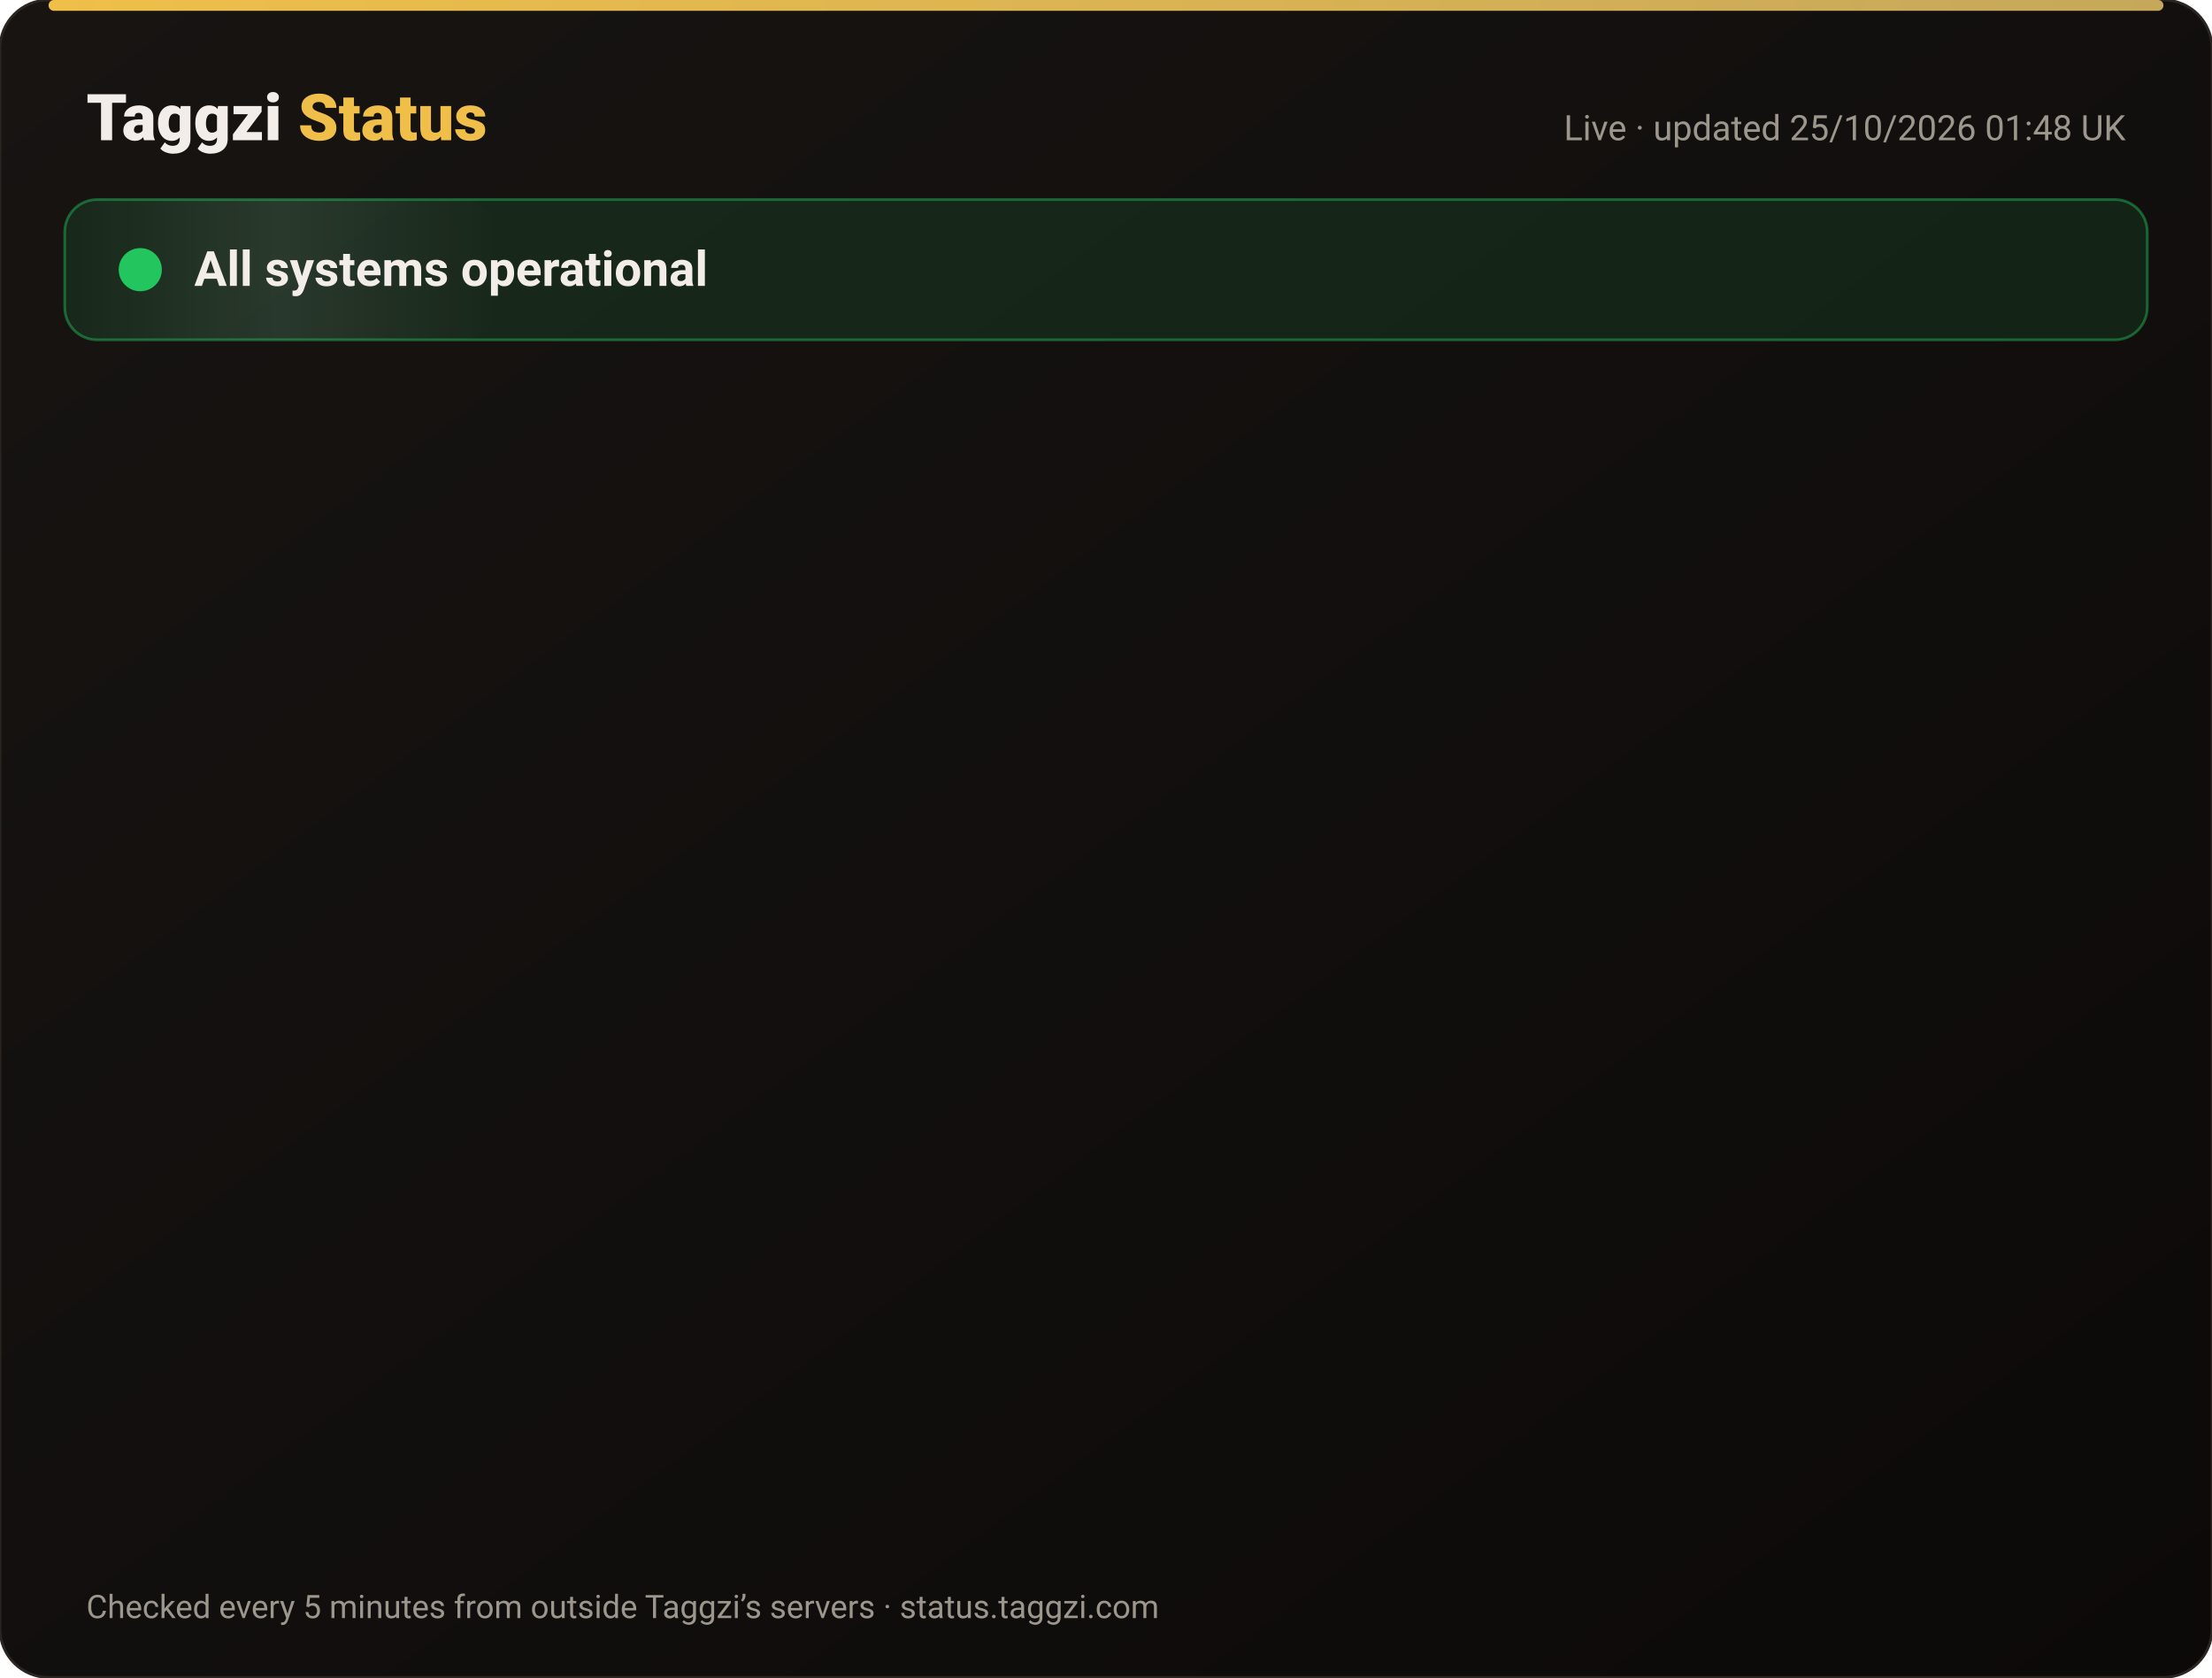
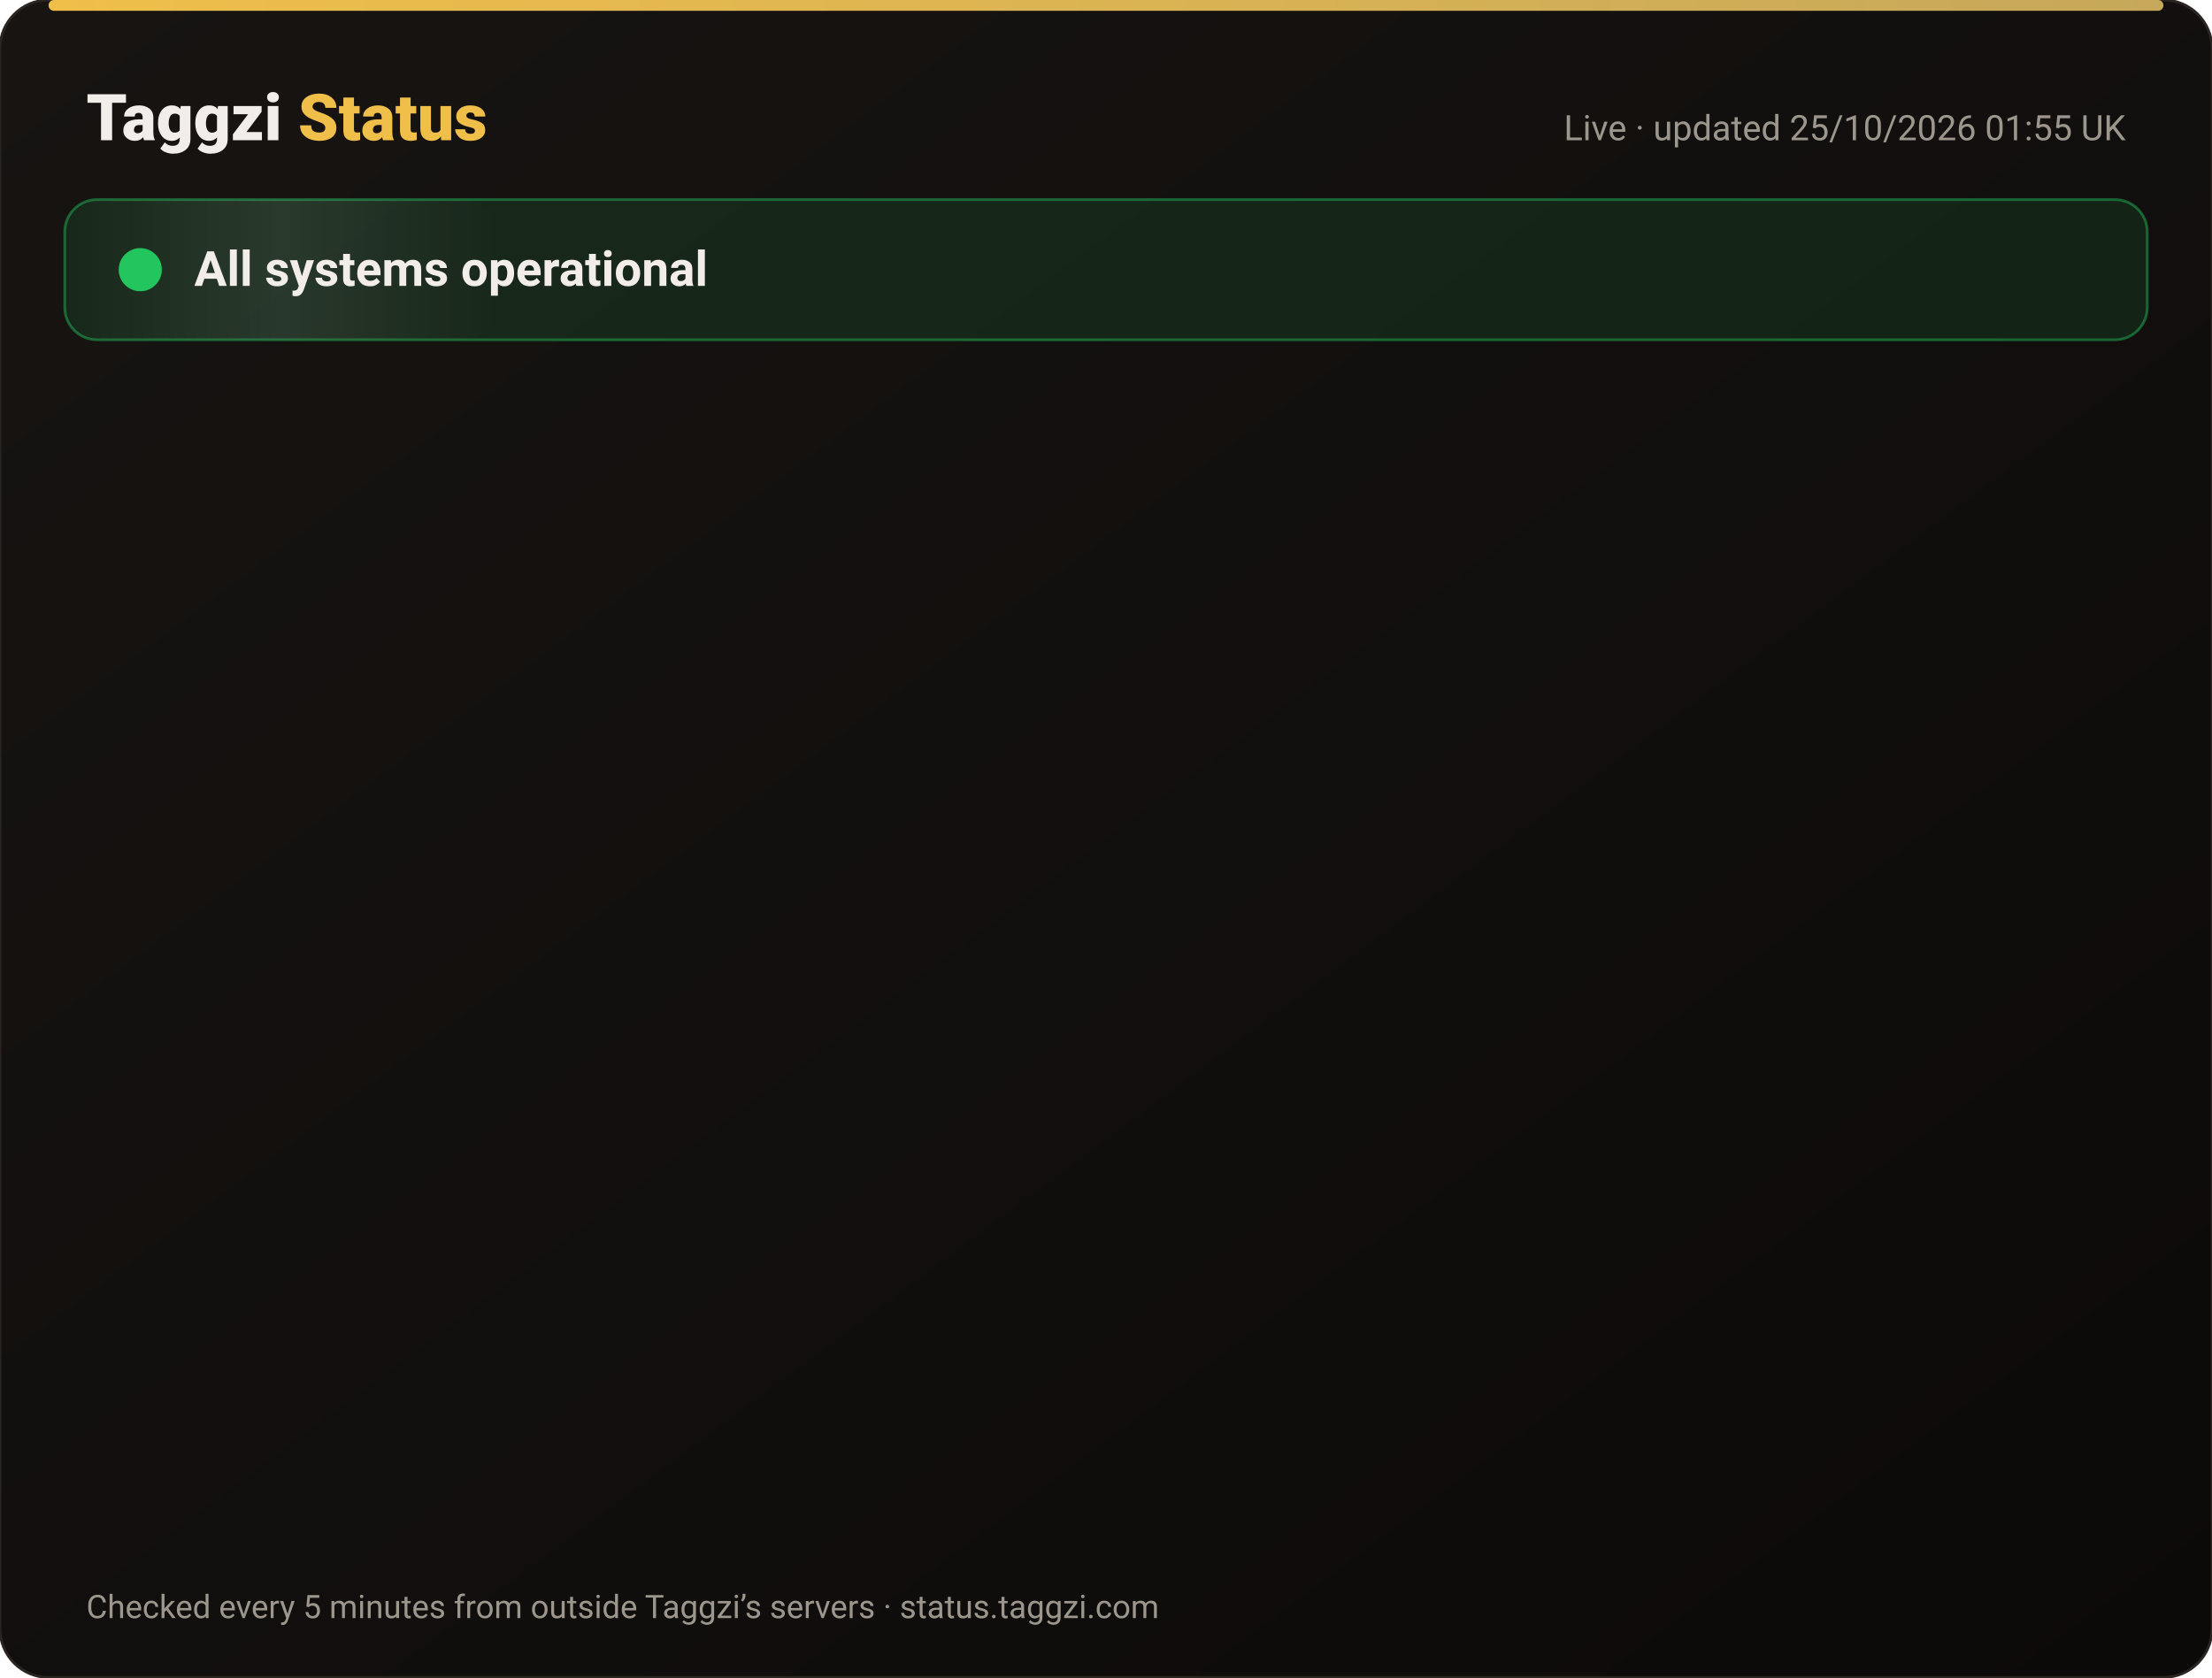
<svg xmlns="http://www.w3.org/2000/svg" width="820" height="622" viewBox="0 0 820 622" font-family="-apple-system,Segoe UI,Roboto,Helvetica,Arial,sans-serif">
  <defs>
    <linearGradient id="bg" x1="0" y1="0" x2="1" y2="1">
      <stop offset="0" stop-color="#171412" />
      <stop offset="1" stop-color="#0C0A09" />
    </linearGradient>
    <linearGradient id="gold" x1="0" x2="1">
      <stop offset="0" stop-color="#F0BF4A" />
      <stop offset="1" stop-color="#c6a85b" />
    </linearGradient>
    <linearGradient id="shine" x1="0" x2="1">
      <stop offset="0" stop-color="#fff" stop-opacity="0" />
      <stop offset=".5" stop-color="#fff" stop-opacity=".08" />
      <stop offset="1" stop-color="#fff" stop-opacity="0" />
    </linearGradient>
  </defs>
  <rect width="820" height="622" rx="18" fill="url(#bg)" stroke="#2a2521" />
  <rect x="18" y="0" width="784" height="4" rx="2" fill="url(#gold)" />
  <text x="32" y="52" font-size="24" font-weight="800" fill="#F2EDE8">Taggzi <tspan fill="#F0BF4A">Status</tspan>
  </text>
-   <text x="788" y="52" font-size="13" fill="#9C968C" text-anchor="end">Live · updated 25/10/2026 01:48 UK</text>
+   <text x="788" y="52" font-size="13" fill="#9C968C" text-anchor="end">Live · updated 25/10/2026 01:55 UK</text>
  <rect x="24" y="74" width="772" height="52" rx="12" fill="#22c55e" fill-opacity=".12" stroke="#22c55e" stroke-opacity=".45" />
  <rect x="24" y="74" width="160" height="52" rx="12" fill="url(#shine)">
    <animate attributeName="x" from="-160" to="820" dur="4s" repeatCount="indefinite" />
  </rect>
  <circle cx="52" cy="100" r="7" fill="#22c55e" />
  <circle cx="52" cy="100" r="7" fill="none" stroke="#22c55e" stroke-width="2">
    <animate attributeName="r" values="7;15;7" dur="2s" repeatCount="indefinite" />
    <animate attributeName="opacity" values=".9;0;.9" dur="2s" repeatCount="indefinite" />
  </circle>
  <text x="72" y="106" font-size="18" font-weight="700" fill="#F2EDE8">All systems operational</text>
  <g opacity="0">
    <animate attributeName="opacity" from="0" to="1" begin="0.00s" dur=".6s" fill="freeze" />
    <line x1="32" y1="188" x2="788" y2="188" stroke="#2a2521" />
    <circle cx="44" cy="166" r="6" fill="#22c55e">
      <animate attributeName="opacity" values="1;.45;1" dur="2.4s" begin="0.00s" repeatCount="indefinite" />
    </circle>
    <text x="62" y="171" font-size="15" font-weight="650" fill="#F2EDE8">Website</text>
    <text x="630" y="171" font-size="13" fill="#9C968C" text-anchor="end">99.99% uptime</text>
    <rect x="648" y="154" width="140" height="24" rx="12" fill="#22c55e" fill-opacity=".14" stroke="#22c55e" stroke-opacity=".5" />
    <text x="718" y="171" font-size="12" font-weight="700" fill="#22c55e" text-anchor="middle">Operational</text>
  </g>
  <g opacity="0">
    <animate attributeName="opacity" from="0" to="1" begin="0.15s" dur=".6s" fill="freeze" />
    <line x1="32" y1="234" x2="788" y2="234" stroke="#2a2521" />
    <circle cx="44" cy="212" r="6" fill="#22c55e">
      <animate attributeName="opacity" values="1;.45;1" dur="2.4s" begin="0.15s" repeatCount="indefinite" />
    </circle>
    <text x="62" y="217" font-size="15" font-weight="650" fill="#F2EDE8">Tag scans</text>
    <text x="630" y="217" font-size="13" fill="#9C968C" text-anchor="end">99.99% uptime</text>
    <rect x="648" y="200" width="140" height="24" rx="12" fill="#22c55e" fill-opacity=".14" stroke="#22c55e" stroke-opacity=".5" />
    <text x="718" y="217" font-size="12" font-weight="700" fill="#22c55e" text-anchor="middle">Operational</text>
  </g>
  <g opacity="0">
    <animate attributeName="opacity" from="0" to="1" begin="0.30s" dur=".6s" fill="freeze" />
    <line x1="32" y1="280" x2="788" y2="280" stroke="#2a2521" />
    <circle cx="44" cy="258" r="6" fill="#22c55e">
      <animate attributeName="opacity" values="1;.45;1" dur="2.4s" begin="0.30s" repeatCount="indefinite" />
    </circle>
    <text x="62" y="263" font-size="15" font-weight="650" fill="#F2EDE8">Manual tag lookup</text>
    <text x="630" y="263" font-size="13" fill="#9C968C" text-anchor="end">99.99% uptime</text>
    <rect x="648" y="246" width="140" height="24" rx="12" fill="#22c55e" fill-opacity=".14" stroke="#22c55e" stroke-opacity=".5" />
    <text x="718" y="263" font-size="12" font-weight="700" fill="#22c55e" text-anchor="middle">Operational</text>
  </g>
  <g opacity="0">
    <animate attributeName="opacity" from="0" to="1" begin="0.45s" dur=".6s" fill="freeze" />
    <line x1="32" y1="326" x2="788" y2="326" stroke="#2a2521" />
    <circle cx="44" cy="304" r="6" fill="#22c55e">
      <animate attributeName="opacity" values="1;.45;1" dur="2.4s" begin="0.45s" repeatCount="indefinite" />
    </circle>
    <text x="62" y="309" font-size="15" font-weight="650" fill="#F2EDE8">App &amp; login</text>
    <text x="630" y="309" font-size="13" fill="#9C968C" text-anchor="end">99.99% uptime</text>
    <rect x="648" y="292" width="140" height="24" rx="12" fill="#22c55e" fill-opacity=".14" stroke="#22c55e" stroke-opacity=".5" />
    <text x="718" y="309" font-size="12" font-weight="700" fill="#22c55e" text-anchor="middle">Operational</text>
  </g>
  <g opacity="0">
    <animate attributeName="opacity" from="0" to="1" begin="0.60s" dur=".6s" fill="freeze" />
    <line x1="32" y1="372" x2="788" y2="372" stroke="#2a2521" />
    <circle cx="44" cy="350" r="6" fill="#22c55e">
      <animate attributeName="opacity" values="1;.45;1" dur="2.4s" begin="0.60s" repeatCount="indefinite" />
    </circle>
    <text x="62" y="355" font-size="15" font-weight="650" fill="#F2EDE8">Community alerts</text>
    <text x="630" y="355" font-size="13" fill="#9C968C" text-anchor="end">99.99% uptime</text>
    <rect x="648" y="338" width="140" height="24" rx="12" fill="#22c55e" fill-opacity=".14" stroke="#22c55e" stroke-opacity=".5" />
    <text x="718" y="355" font-size="12" font-weight="700" fill="#22c55e" text-anchor="middle">Operational</text>
  </g>
  <g opacity="0">
    <animate attributeName="opacity" from="0" to="1" begin="0.75s" dur=".6s" fill="freeze" />
    <line x1="32" y1="418" x2="788" y2="418" stroke="#2a2521" />
    <circle cx="44" cy="396" r="6" fill="#22c55e">
      <animate attributeName="opacity" values="1;.45;1" dur="2.4s" begin="0.75s" repeatCount="indefinite" />
    </circle>
    <text x="62" y="401" font-size="15" font-weight="650" fill="#F2EDE8">Private calling</text>
    <text x="630" y="401" font-size="13" fill="#9C968C" text-anchor="end">99.99% uptime</text>
    <rect x="648" y="384" width="140" height="24" rx="12" fill="#22c55e" fill-opacity=".14" stroke="#22c55e" stroke-opacity=".5" />
    <text x="718" y="401" font-size="12" font-weight="700" fill="#22c55e" text-anchor="middle">Operational</text>
  </g>
  <g opacity="0">
    <animate attributeName="opacity" from="0" to="1" begin="0.90s" dur=".6s" fill="freeze" />
    <line x1="32" y1="464" x2="788" y2="464" stroke="#2a2521" />
    <circle cx="44" cy="442" r="6" fill="#22c55e">
      <animate attributeName="opacity" values="1;.45;1" dur="2.4s" begin="0.90s" repeatCount="indefinite" />
    </circle>
    <text x="62" y="447" font-size="15" font-weight="650" fill="#F2EDE8">Payments</text>
    <text x="630" y="447" font-size="13" fill="#9C968C" text-anchor="end">99.97% uptime</text>
    <rect x="648" y="430" width="140" height="24" rx="12" fill="#22c55e" fill-opacity=".14" stroke="#22c55e" stroke-opacity=".5" />
    <text x="718" y="447" font-size="12" font-weight="700" fill="#22c55e" text-anchor="middle">Operational</text>
  </g>
  <g opacity="0">
    <animate attributeName="opacity" from="0" to="1" begin="1.05s" dur=".6s" fill="freeze" />
    <line x1="32" y1="510" x2="788" y2="510" stroke="#2a2521" />
    <circle cx="44" cy="488" r="6" fill="#22c55e">
      <animate attributeName="opacity" values="1;.45;1" dur="2.4s" begin="1.05s" repeatCount="indefinite" />
    </circle>
    <text x="62" y="493" font-size="15" font-weight="650" fill="#F2EDE8">Email &amp; support</text>
    <text x="630" y="493" font-size="13" fill="#9C968C" text-anchor="end">99.99% uptime</text>
    <rect x="648" y="476" width="140" height="24" rx="12" fill="#22c55e" fill-opacity=".14" stroke="#22c55e" stroke-opacity=".5" />
    <text x="718" y="493" font-size="12" font-weight="700" fill="#22c55e" text-anchor="middle">Operational</text>
  </g>
  <g opacity="0">
    <animate attributeName="opacity" from="0" to="1" begin="1.20s" dur=".6s" fill="freeze" />
    <line x1="32" y1="556" x2="788" y2="556" stroke="#2a2521" />
    <circle cx="44" cy="534" r="6" fill="#22c55e">
      <animate attributeName="opacity" values="1;.45;1" dur="2.4s" begin="1.20s" repeatCount="indefinite" />
    </circle>
    <text x="62" y="539" font-size="15" font-weight="650" fill="#F2EDE8">Secure connection (SSL)</text>
    <text x="630" y="539" font-size="13" fill="#9C968C" text-anchor="end">100.00% uptime</text>
    <rect x="648" y="522" width="140" height="24" rx="12" fill="#22c55e" fill-opacity=".14" stroke="#22c55e" stroke-opacity=".5" />
    <text x="718" y="539" font-size="12" font-weight="700" fill="#22c55e" text-anchor="middle">Operational</text>
  </g>
  <text x="32" y="600" font-size="12" fill="#9C968C">Checked every 5 minutes from outside Taggzi’s servers · status.taggzi.com</text>
</svg>
